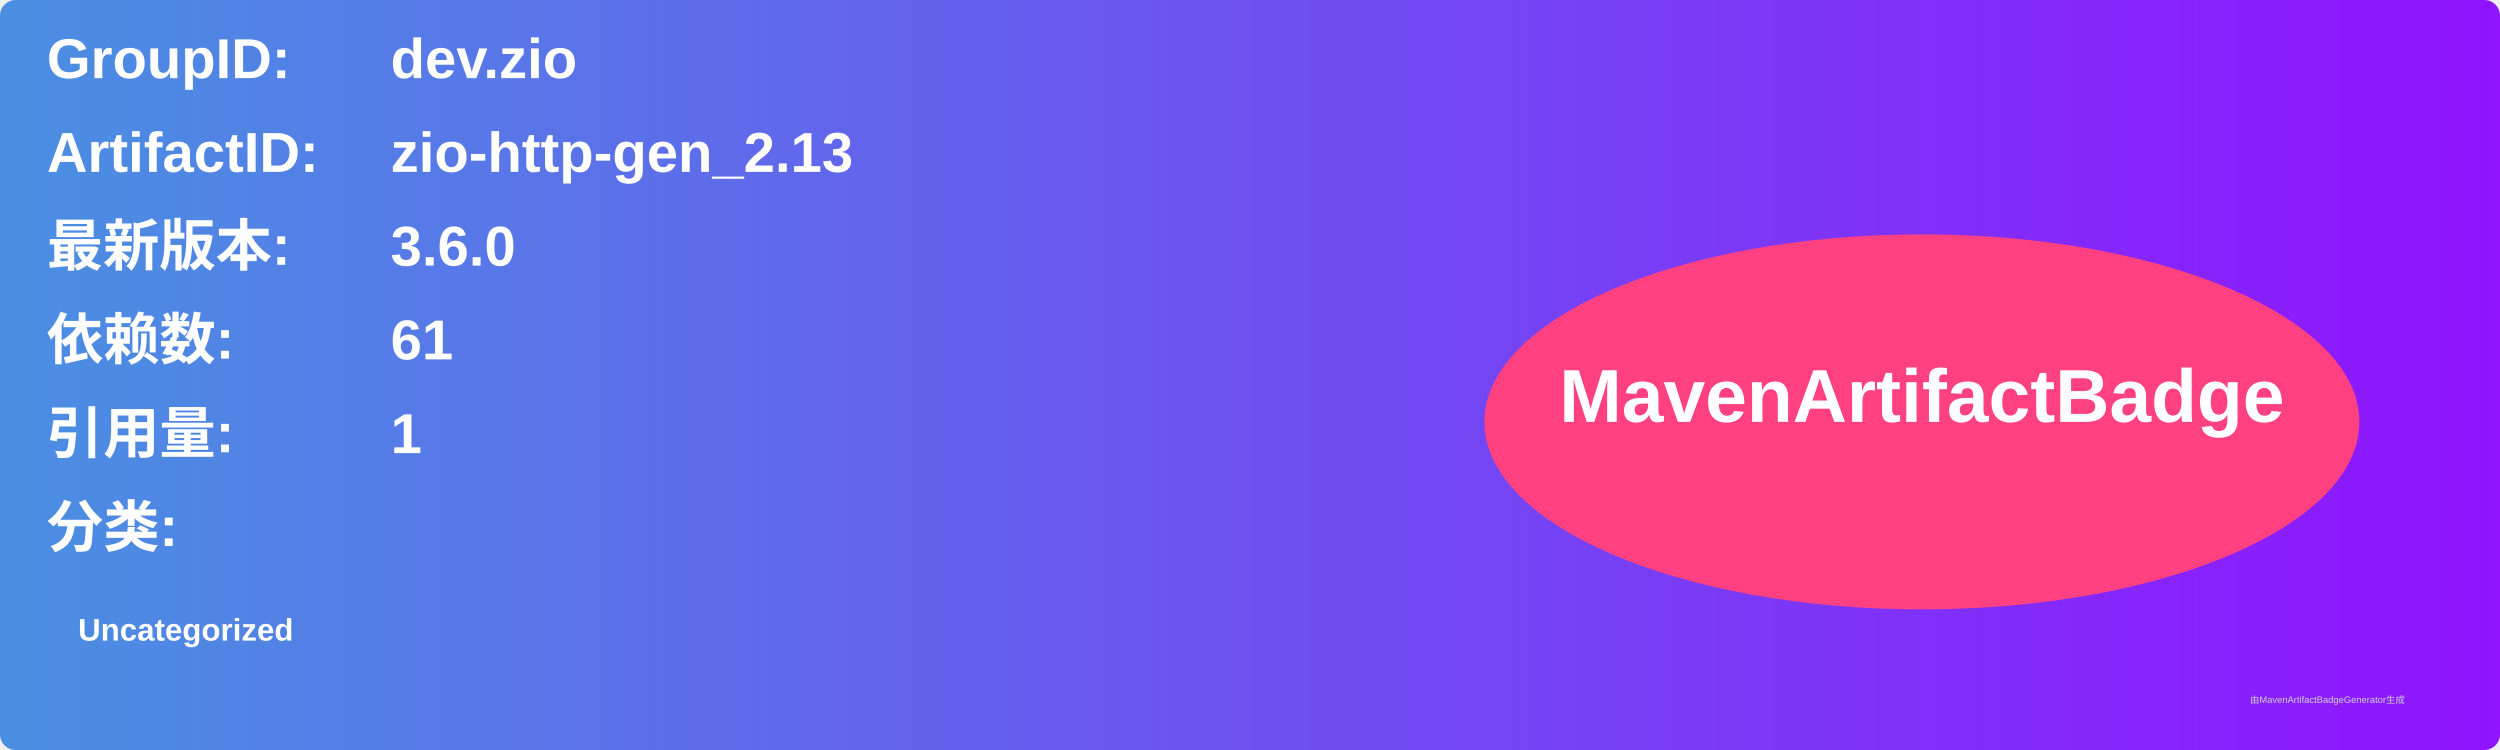
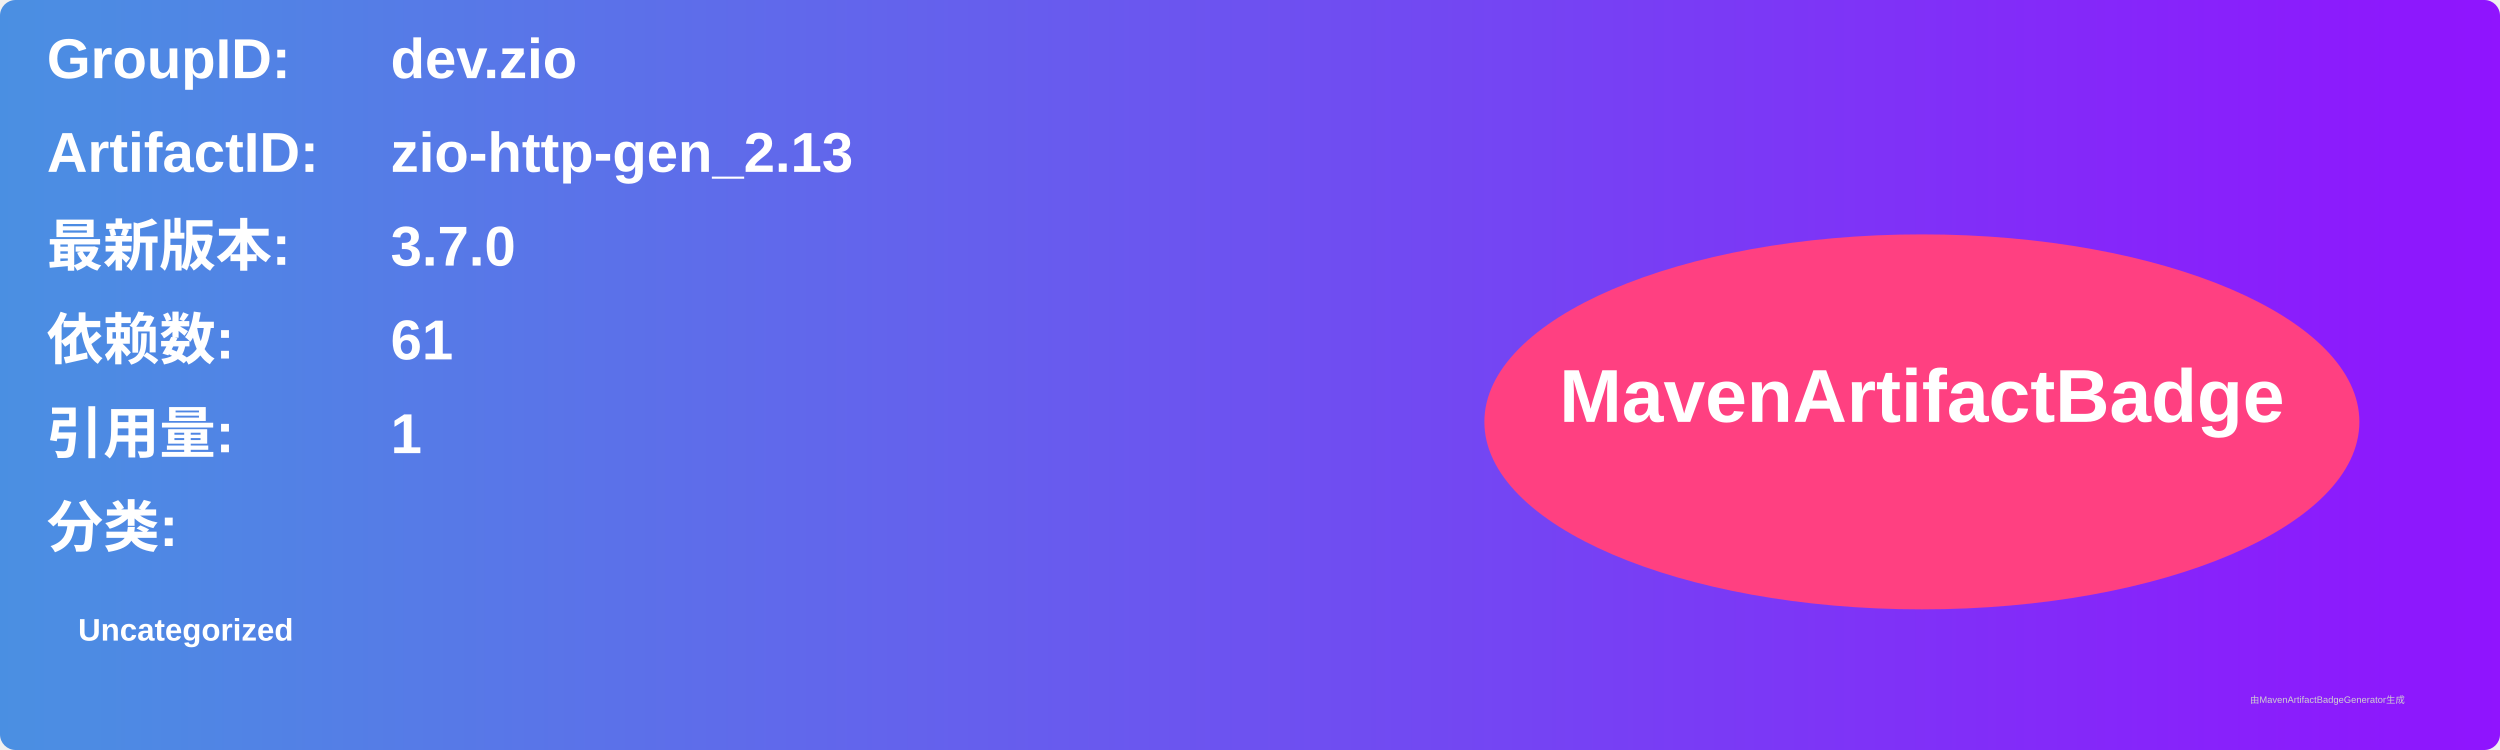
<svg xmlns="http://www.w3.org/2000/svg" width="800" height="240" viewBox="0 0 800 240">
  <linearGradient id="grad" x1="0%" y1="0%" x2="100%" y2="0%">
    <stop offset="0%" stop-color="#4a90e2" />
    <stop offset="100%" stop-color="#9013fe" />
  </linearGradient>
  <rect width="100%" height="100%" rx="5" ry="5" fill="url(#grad)" />
  <g transform="translate(15, 15)">
    <text x="0" y="10" font-family="Arial" font-size="18" fill="white" font-weight="bold" width="260">GroupID:</text>
    <text x="110" y="10" font-family="Arial" font-size="18" fill="white" font-weight="bold" width="460">dev.zio</text>
    <text x="0" y="40" font-family="Arial" font-size="18" fill="white" font-weight="bold" width="260">ArtifactID:</text>
    <text x="110" y="40" font-family="Arial" font-size="18" fill="white" font-weight="bold" width="460">zio-http-gen_2.13</text>
    <text x="0" y="70" font-family="Arial" font-size="18" fill="white" font-weight="bold">最新版本:</text>
    <text x="110" y="70" font-family="Arial" font-size="18" fill="white" font-weight="bold">
-       <tspan font-weight="bold">3.6.0</tspan>
+       <tspan font-weight="bold">3.7.0</tspan>
    </text>
    <text x="0" y="100" font-family="Arial" font-size="18" fill="white" font-weight="bold">依赖数: </text>
    <text x="110" y="100" font-family="Arial" font-size="18" fill="white">
      <tspan font-weight="bold">61</tspan>
    </text>
    <text x="0" y="130" font-family="Arial" font-size="18" fill="white" font-weight="bold">引用量: </text>
    <text x="110" y="130" font-family="Arial" font-size="18" fill="white">
      <tspan font-weight="bold">1</tspan>
    </text>
    <text x="0" y="160" font-family="Arial" font-size="18" fill="white" font-weight="bold">分类:</text>
    <text x="10" y="190" font-family="Arial" font-size="10" fill="white">
      <tspan font-weight="bold">Uncategorized</tspan>
    </text>
    <ellipse cx="600" cy="120" rx="140" ry="60" fill="#ff4081" />
    <text x="600" y="120" text-anchor="middle" font-family="Arial" font-size="24" fill="white" font-weight="bold">MavenArtifactBadge</text>
  </g>
  <text x="720" y="225" font-family="Arial" font-size="3" fill="#d0d0d0">由MavenArtifactBadgeGenerator生成</text>
</svg>
